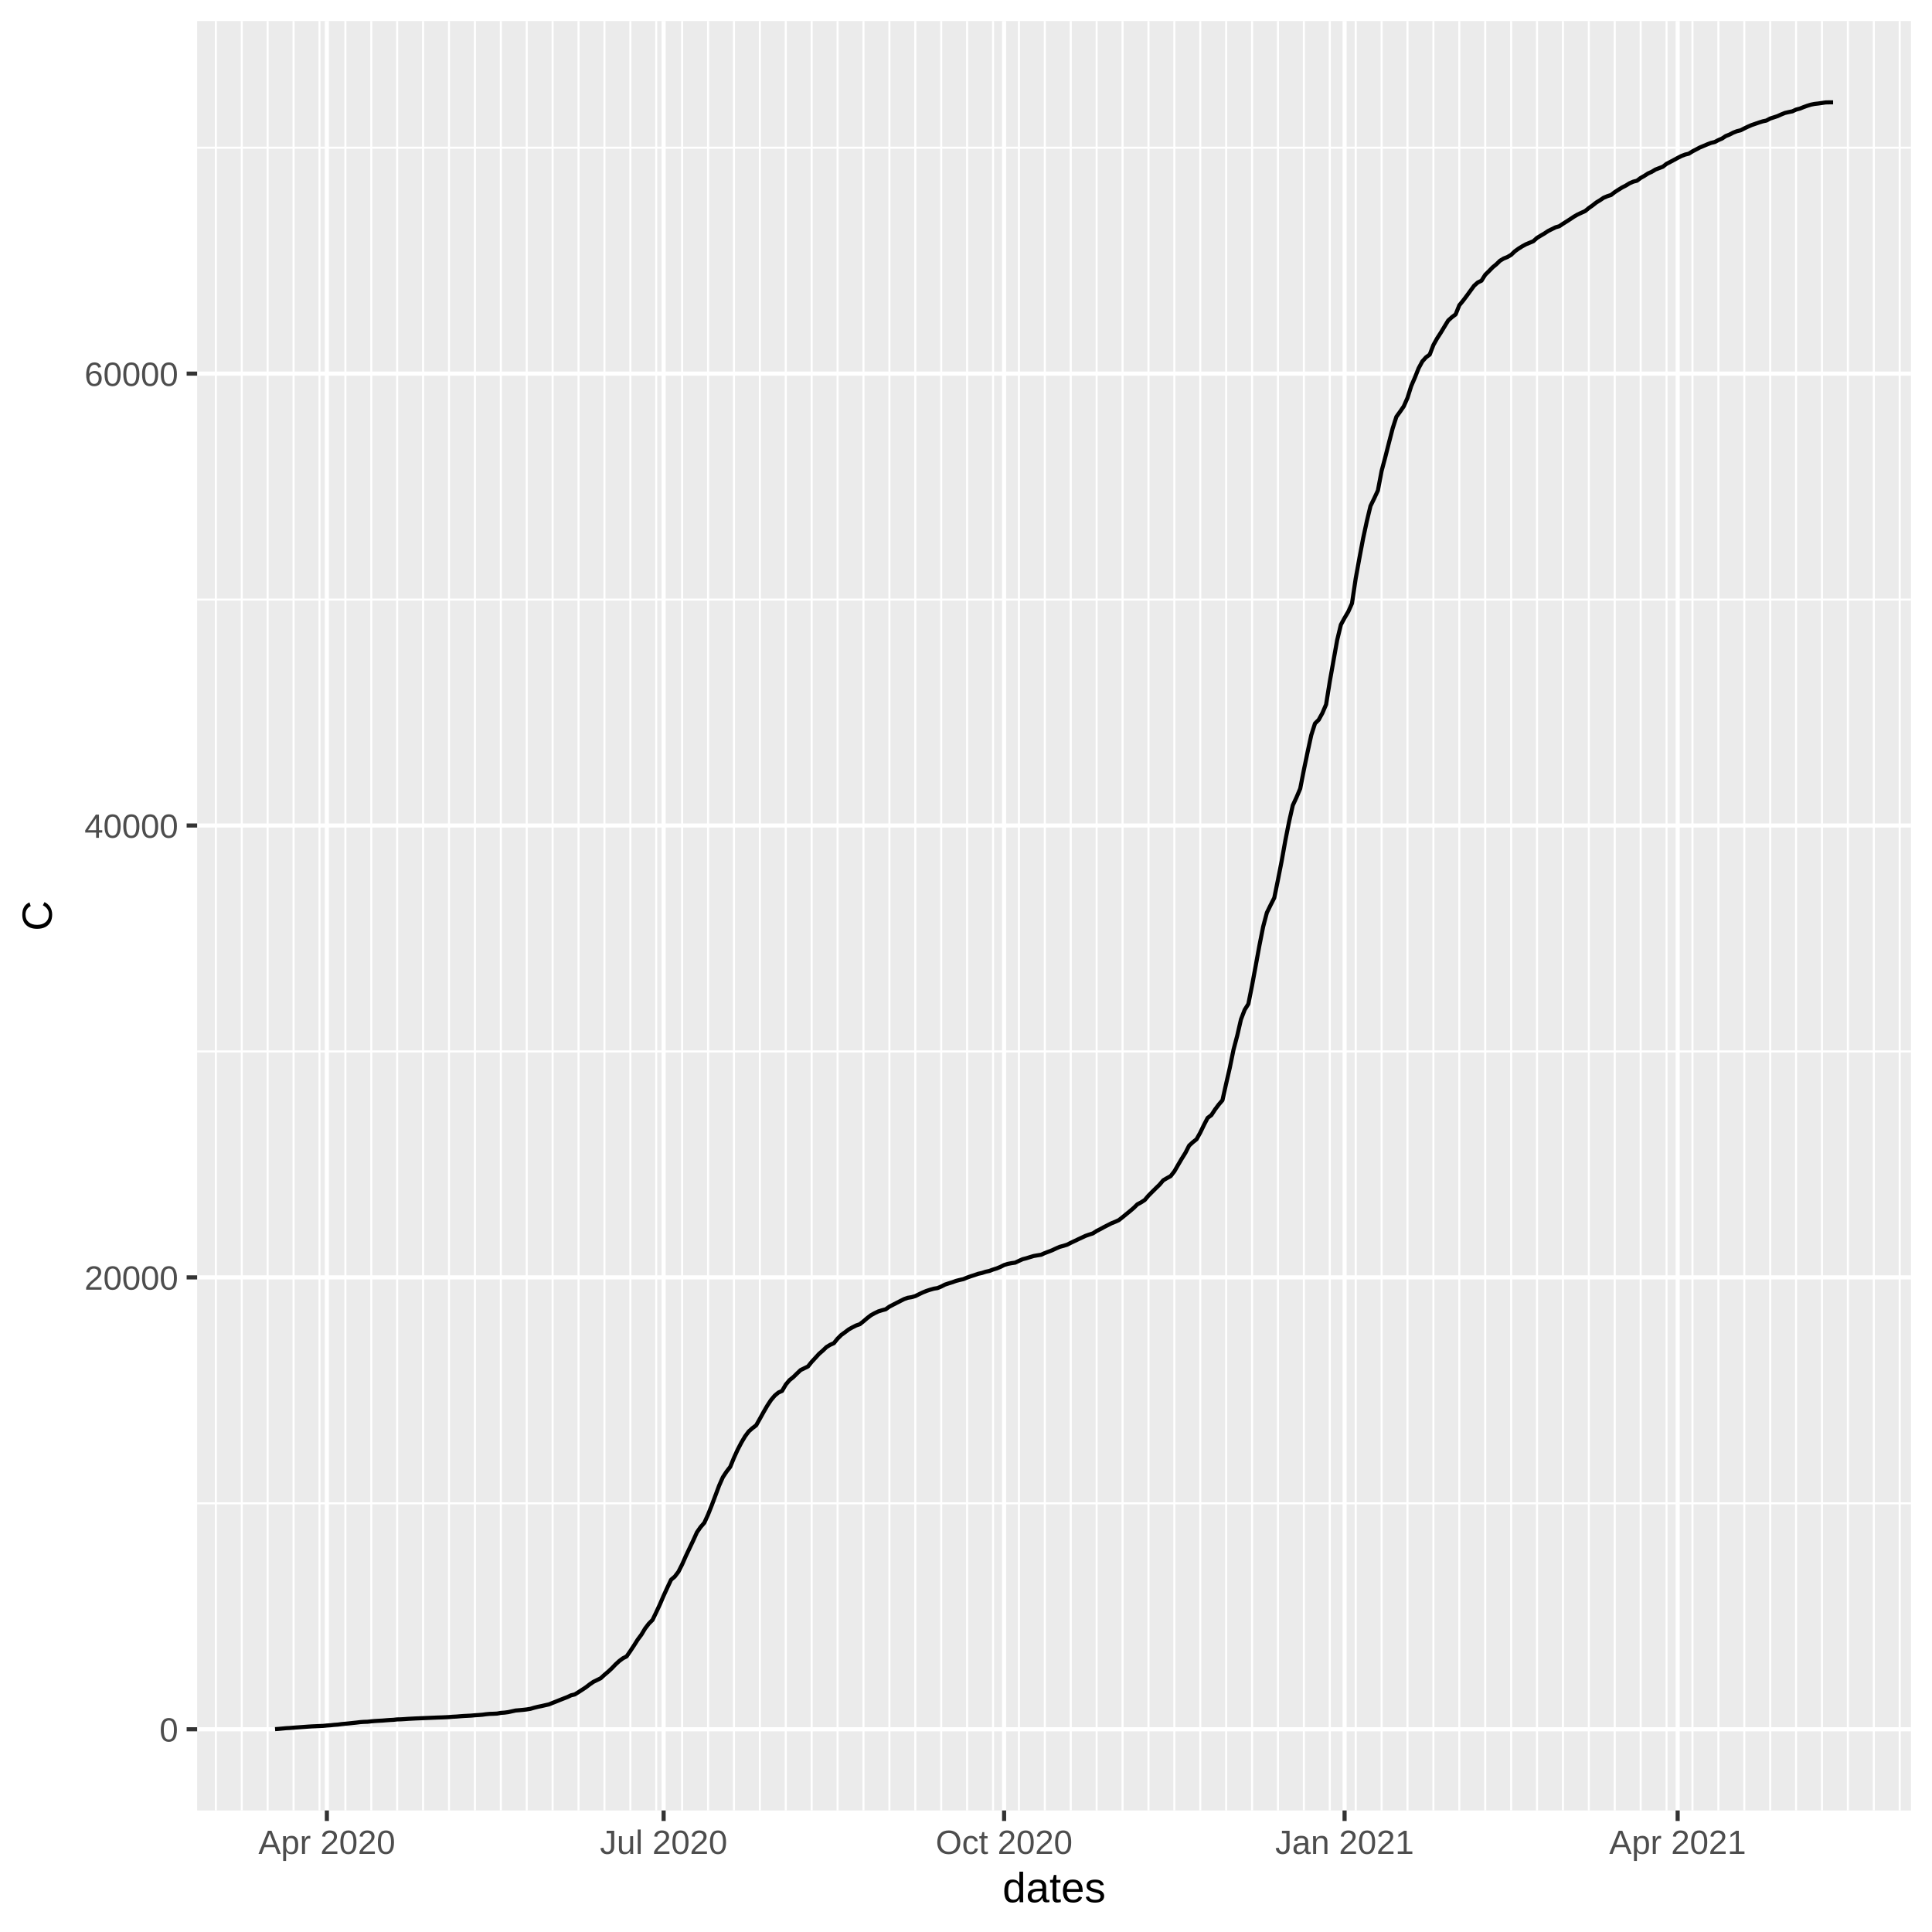
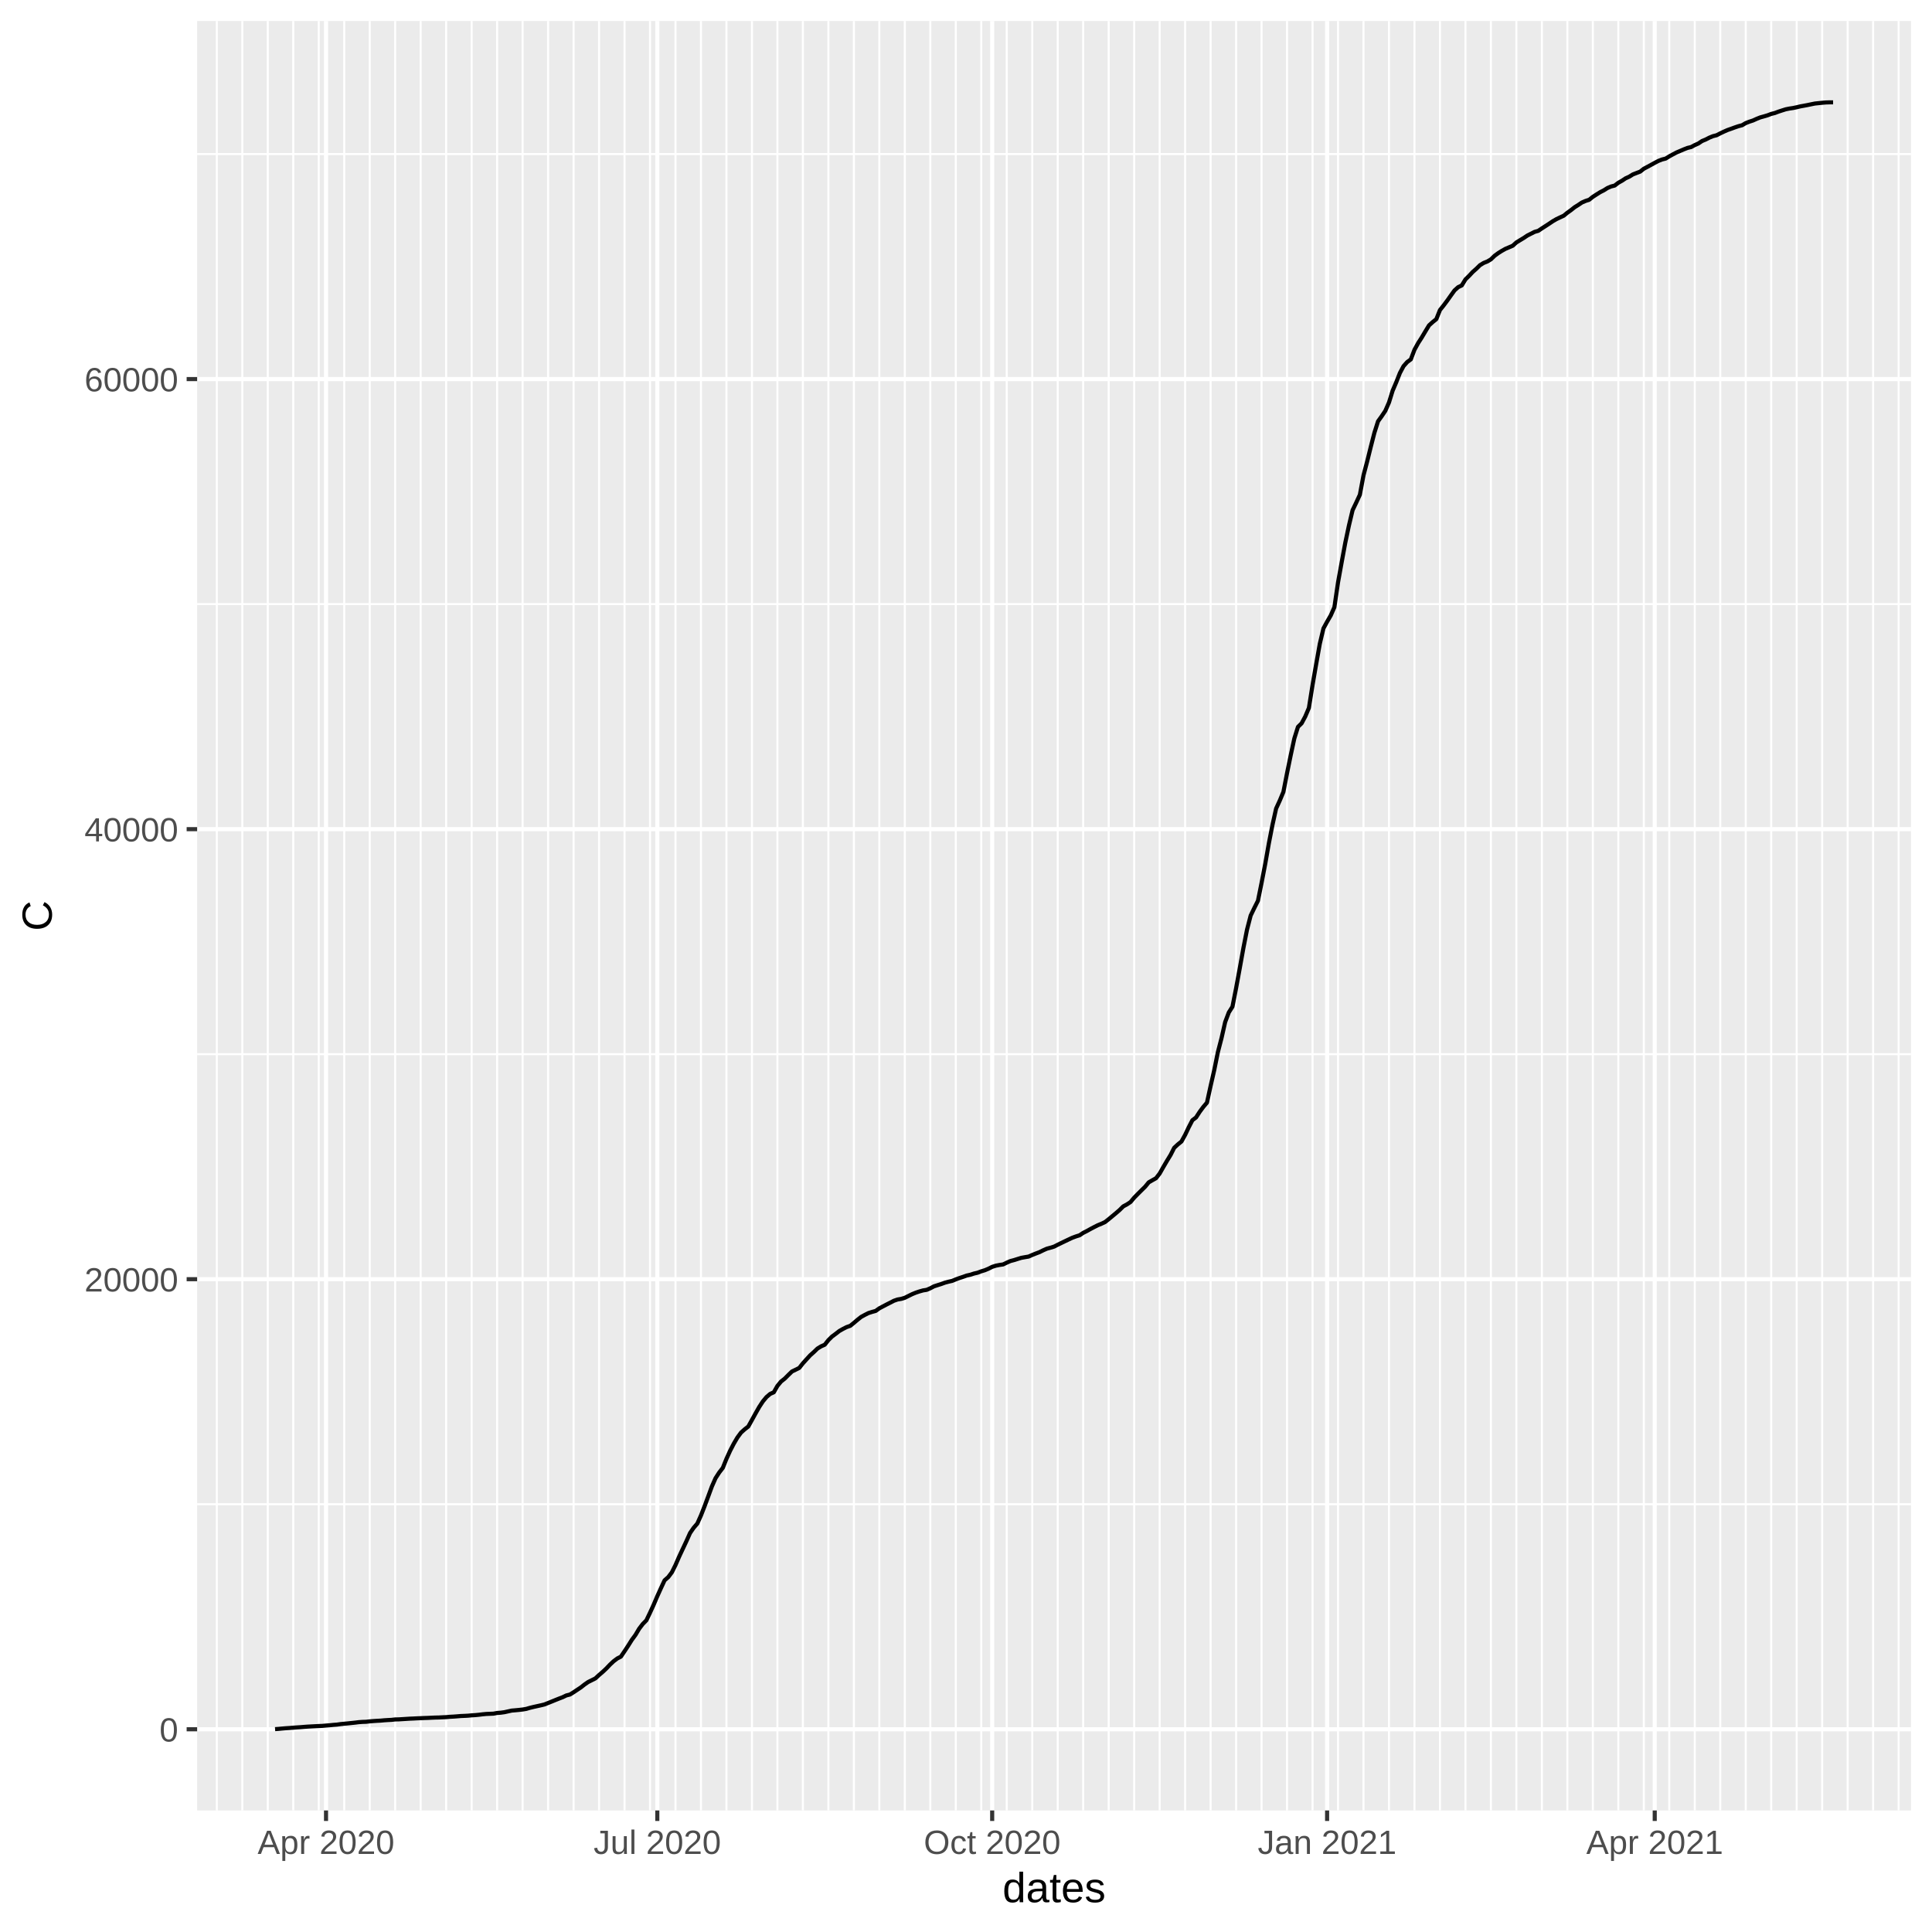
<svg xmlns="http://www.w3.org/2000/svg" class="svglite" width="504.00pt" height="504.00pt" viewBox="0 0 504.00 504.00">
  <defs>
    <style type="text/css">
    .svglite line, .svglite polyline, .svglite polygon, .svglite path, .svglite rect, .svglite circle {
      fill: none;
      stroke: #000000;
      stroke-linecap: round;
      stroke-linejoin: round;
      stroke-miterlimit: 10.00;
    }
  </style>
  </defs>
  <rect width="100%" height="100%" style="stroke: none; fill: #FFFFFF;" />
  <defs>
    <clipPath id="cpMC4wMHw1MDQuMDB8MC4wMHw1MDQuMDA=">
      <rect x="0.00" y="0.00" width="504.00" height="504.00" />
    </clipPath>
  </defs>
  <g clip-path="url(#cpMC4wMHw1MDQuMDB8MC4wMHw1MDQuMDA=)">
    <rect x="0.00" y="0.00" width="504.00" height="504.00" style="stroke-width: 1.07; stroke: #FFFFFF; fill: #FFFFFF;" />
  </g>
  <defs>
    <clipPath id="cpNTEuNDN8NDk4LjUyfDUuNDh8NDcyLjI5">
      <rect x="51.43" y="5.48" width="447.09" height="466.82" />
    </clipPath>
  </defs>
  <g clip-path="url(#cpNTEuNDN8NDk4LjUyfDUuNDh8NDcyLjI5)">
    <rect x="51.43" y="5.48" width="447.09" height="466.82" style="stroke-width: 1.07; stroke: none; fill: #EBEBEB;" />
-     <polyline points="51.43,392.17 498.52,392.17 " style="stroke-width: 0.53; stroke: #FFFFFF; stroke-linecap: butt;" />
-     <polyline points="51.43,274.29 498.52,274.29 " style="stroke-width: 0.53; stroke: #FFFFFF; stroke-linecap: butt;" />
-     <polyline points="51.43,156.41 498.52,156.41 " style="stroke-width: 0.53; stroke: #FFFFFF; stroke-linecap: butt;" />
-     <polyline points="51.43,38.53 498.52,38.53 " style="stroke-width: 0.53; stroke: #FFFFFF; stroke-linecap: butt;" />
-     <polyline points="56.31,472.29 56.31,5.48 " style="stroke-width: 0.53; stroke: #FFFFFF; stroke-linecap: butt;" />
-     <polyline points="63.07,472.29 63.07,5.48 " style="stroke-width: 0.53; stroke: #FFFFFF; stroke-linecap: butt;" />
-     <polyline points="69.82,472.29 69.82,5.48 " style="stroke-width: 0.53; stroke: #FFFFFF; stroke-linecap: butt;" />
-     <polyline points="76.58,472.29 76.58,5.48 " style="stroke-width: 0.53; stroke: #FFFFFF; stroke-linecap: butt;" />
-     <polyline points="83.34,472.29 83.34,5.48 " style="stroke-width: 0.53; stroke: #FFFFFF; stroke-linecap: butt;" />
-     <polyline points="90.10,472.29 90.10,5.48 " style="stroke-width: 0.53; stroke: #FFFFFF; stroke-linecap: butt;" />
-     <polyline points="96.86,472.29 96.86,5.48 " style="stroke-width: 0.53; stroke: #FFFFFF; stroke-linecap: butt;" />
-     <polyline points="103.61,472.29 103.61,5.48 " style="stroke-width: 0.53; stroke: #FFFFFF; stroke-linecap: butt;" />
-     <polyline points="110.37,472.29 110.37,5.48 " style="stroke-width: 0.53; stroke: #FFFFFF; stroke-linecap: butt;" />
-     <polyline points="117.13,472.29 117.13,5.48 " style="stroke-width: 0.53; stroke: #FFFFFF; stroke-linecap: butt;" />
-     <polyline points="123.89,472.29 123.89,5.48 " style="stroke-width: 0.53; stroke: #FFFFFF; stroke-linecap: butt;" />
-     <polyline points="130.65,472.29 130.65,5.48 " style="stroke-width: 0.53; stroke: #FFFFFF; stroke-linecap: butt;" />
-     <polyline points="137.40,472.29 137.40,5.48 " style="stroke-width: 0.53; stroke: #FFFFFF; stroke-linecap: butt;" />
-     <polyline points="144.16,472.29 144.16,5.48 " style="stroke-width: 0.53; stroke: #FFFFFF; stroke-linecap: butt;" />
-     <polyline points="150.92,472.29 150.92,5.48 " style="stroke-width: 0.53; stroke: #FFFFFF; stroke-linecap: butt;" />
-     <polyline points="157.68,472.29 157.68,5.48 " style="stroke-width: 0.53; stroke: #FFFFFF; stroke-linecap: butt;" />
-     <polyline points="164.44,472.29 164.44,5.48 " style="stroke-width: 0.53; stroke: #FFFFFF; stroke-linecap: butt;" />
-     <polyline points="171.19,472.29 171.19,5.48 " style="stroke-width: 0.53; stroke: #FFFFFF; stroke-linecap: butt;" />
-     <polyline points="177.95,472.29 177.95,5.48 " style="stroke-width: 0.53; stroke: #FFFFFF; stroke-linecap: butt;" />
-     <polyline points="184.71,472.29 184.71,5.48 " style="stroke-width: 0.53; stroke: #FFFFFF; stroke-linecap: butt;" />
-     <polyline points="191.47,472.29 191.47,5.48 " style="stroke-width: 0.53; stroke: #FFFFFF; stroke-linecap: butt;" />
-     <polyline points="198.23,472.29 198.23,5.48 " style="stroke-width: 0.53; stroke: #FFFFFF; stroke-linecap: butt;" />
-     <polyline points="204.98,472.29 204.98,5.48 " style="stroke-width: 0.53; stroke: #FFFFFF; stroke-linecap: butt;" />
-     <polyline points="211.74,472.29 211.74,5.48 " style="stroke-width: 0.53; stroke: #FFFFFF; stroke-linecap: butt;" />
-     <polyline points="218.50,472.29 218.50,5.48 " style="stroke-width: 0.53; stroke: #FFFFFF; stroke-linecap: butt;" />
-     <polyline points="225.26,472.29 225.26,5.48 " style="stroke-width: 0.53; stroke: #FFFFFF; stroke-linecap: butt;" />
-     <polyline points="232.02,472.29 232.02,5.48 " style="stroke-width: 0.53; stroke: #FFFFFF; stroke-linecap: butt;" />
-     <polyline points="238.77,472.29 238.77,5.48 " style="stroke-width: 0.53; stroke: #FFFFFF; stroke-linecap: butt;" />
-     <polyline points="245.53,472.29 245.53,5.48 " style="stroke-width: 0.53; stroke: #FFFFFF; stroke-linecap: butt;" />
-     <polyline points="252.29,472.29 252.29,5.48 " style="stroke-width: 0.53; stroke: #FFFFFF; stroke-linecap: butt;" />
-     <polyline points="259.05,472.29 259.05,5.48 " style="stroke-width: 0.53; stroke: #FFFFFF; stroke-linecap: butt;" />
-     <polyline points="265.81,472.29 265.81,5.48 " style="stroke-width: 0.53; stroke: #FFFFFF; stroke-linecap: butt;" />
-     <polyline points="272.56,472.29 272.56,5.48 " style="stroke-width: 0.53; stroke: #FFFFFF; stroke-linecap: butt;" />
-     <polyline points="279.32,472.29 279.32,5.48 " style="stroke-width: 0.53; stroke: #FFFFFF; stroke-linecap: butt;" />
-     <polyline points="286.08,472.29 286.08,5.48 " style="stroke-width: 0.53; stroke: #FFFFFF; stroke-linecap: butt;" />
-     <polyline points="292.84,472.29 292.84,5.48 " style="stroke-width: 0.53; stroke: #FFFFFF; stroke-linecap: butt;" />
-     <polyline points="299.60,472.29 299.60,5.48 " style="stroke-width: 0.53; stroke: #FFFFFF; stroke-linecap: butt;" />
-     <polyline points="306.35,472.29 306.35,5.48 " style="stroke-width: 0.53; stroke: #FFFFFF; stroke-linecap: butt;" />
-     <polyline points="313.11,472.29 313.11,5.48 " style="stroke-width: 0.53; stroke: #FFFFFF; stroke-linecap: butt;" />
-     <polyline points="319.87,472.29 319.87,5.48 " style="stroke-width: 0.53; stroke: #FFFFFF; stroke-linecap: butt;" />
-     <polyline points="326.63,472.29 326.63,5.48 " style="stroke-width: 0.53; stroke: #FFFFFF; stroke-linecap: butt;" />
-     <polyline points="333.38,472.29 333.38,5.48 " style="stroke-width: 0.53; stroke: #FFFFFF; stroke-linecap: butt;" />
-     <polyline points="340.14,472.29 340.14,5.48 " style="stroke-width: 0.53; stroke: #FFFFFF; stroke-linecap: butt;" />
-     <polyline points="346.90,472.29 346.90,5.48 " style="stroke-width: 0.53; stroke: #FFFFFF; stroke-linecap: butt;" />
-     <polyline points="353.66,472.29 353.66,5.48 " style="stroke-width: 0.53; stroke: #FFFFFF; stroke-linecap: butt;" />
-     <polyline points="360.42,472.29 360.42,5.48 " style="stroke-width: 0.53; stroke: #FFFFFF; stroke-linecap: butt;" />
-     <polyline points="367.17,472.29 367.17,5.48 " style="stroke-width: 0.53; stroke: #FFFFFF; stroke-linecap: butt;" />
-     <polyline points="373.93,472.29 373.93,5.48 " style="stroke-width: 0.53; stroke: #FFFFFF; stroke-linecap: butt;" />
-     <polyline points="380.69,472.29 380.69,5.48 " style="stroke-width: 0.53; stroke: #FFFFFF; stroke-linecap: butt;" />
-     <polyline points="387.45,472.29 387.45,5.48 " style="stroke-width: 0.53; stroke: #FFFFFF; stroke-linecap: butt;" />
-     <polyline points="394.21,472.29 394.21,5.48 " style="stroke-width: 0.53; stroke: #FFFFFF; stroke-linecap: butt;" />
-     <polyline points="400.96,472.29 400.96,5.48 " style="stroke-width: 0.53; stroke: #FFFFFF; stroke-linecap: butt;" />
-     <polyline points="407.72,472.29 407.72,5.48 " style="stroke-width: 0.53; stroke: #FFFFFF; stroke-linecap: butt;" />
-     <polyline points="414.48,472.29 414.48,5.48 " style="stroke-width: 0.53; stroke: #FFFFFF; stroke-linecap: butt;" />
-     <polyline points="421.24,472.29 421.24,5.48 " style="stroke-width: 0.53; stroke: #FFFFFF; stroke-linecap: butt;" />
-     <polyline points="428.00,472.29 428.00,5.48 " style="stroke-width: 0.53; stroke: #FFFFFF; stroke-linecap: butt;" />
-     <polyline points="434.75,472.29 434.75,5.48 " style="stroke-width: 0.53; stroke: #FFFFFF; stroke-linecap: butt;" />
-     <polyline points="441.51,472.29 441.51,5.48 " style="stroke-width: 0.53; stroke: #FFFFFF; stroke-linecap: butt;" />
-     <polyline points="448.27,472.29 448.27,5.48 " style="stroke-width: 0.53; stroke: #FFFFFF; stroke-linecap: butt;" />
-     <polyline points="455.03,472.29 455.03,5.48 " style="stroke-width: 0.53; stroke: #FFFFFF; stroke-linecap: butt;" />
-     <polyline points="461.79,472.29 461.79,5.48 " style="stroke-width: 0.53; stroke: #FFFFFF; stroke-linecap: butt;" />
-     <polyline points="468.54,472.29 468.54,5.48 " style="stroke-width: 0.53; stroke: #FFFFFF; stroke-linecap: butt;" />
-     <polyline points="475.30,472.29 475.30,5.48 " style="stroke-width: 0.53; stroke: #FFFFFF; stroke-linecap: butt;" />
-     <polyline points="482.06,472.29 482.06,5.48 " style="stroke-width: 0.53; stroke: #FFFFFF; stroke-linecap: butt;" />
-     <polyline points="488.82,472.29 488.82,5.48 " style="stroke-width: 0.53; stroke: #FFFFFF; stroke-linecap: butt;" />
-     <polyline points="495.58,472.29 495.58,5.48 " style="stroke-width: 0.53; stroke: #FFFFFF; stroke-linecap: butt;" />
+     <polyline points="51.43,392.41 498.52,392.41 " style="stroke-width: 0.53; stroke: #FFFFFF; stroke-linecap: butt;" />
+     <polyline points="51.43,275.00 498.52,275.00 " style="stroke-width: 0.53; stroke: #FFFFFF; stroke-linecap: butt;" />
+     <polyline points="51.43,157.59 498.52,157.59 " style="stroke-width: 0.53; stroke: #FFFFFF; stroke-linecap: butt;" />
+     <polyline points="51.43,40.19 498.52,40.19 " style="stroke-width: 0.53; stroke: #FFFFFF; stroke-linecap: butt;" />
+     <polyline points="56.56,472.29 56.56,5.48 " style="stroke-width: 0.53; stroke: #FFFFFF; stroke-linecap: butt;" />
+     <polyline points="63.21,472.29 63.21,5.48 " style="stroke-width: 0.53; stroke: #FFFFFF; stroke-linecap: butt;" />
+     <polyline points="69.86,472.29 69.86,5.48 " style="stroke-width: 0.53; stroke: #FFFFFF; stroke-linecap: butt;" />
+     <polyline points="76.50,472.29 76.50,5.48 " style="stroke-width: 0.53; stroke: #FFFFFF; stroke-linecap: butt;" />
+     <polyline points="83.15,472.29 83.15,5.48 " style="stroke-width: 0.53; stroke: #FFFFFF; stroke-linecap: butt;" />
+     <polyline points="89.80,472.29 89.80,5.48 " style="stroke-width: 0.53; stroke: #FFFFFF; stroke-linecap: butt;" />
+     <polyline points="96.45,472.29 96.45,5.48 " style="stroke-width: 0.53; stroke: #FFFFFF; stroke-linecap: butt;" />
+     <polyline points="103.09,472.29 103.09,5.48 " style="stroke-width: 0.53; stroke: #FFFFFF; stroke-linecap: butt;" />
+     <polyline points="109.74,472.29 109.74,5.48 " style="stroke-width: 0.53; stroke: #FFFFFF; stroke-linecap: butt;" />
+     <polyline points="116.39,472.29 116.39,5.48 " style="stroke-width: 0.53; stroke: #FFFFFF; stroke-linecap: butt;" />
+     <polyline points="123.04,472.29 123.04,5.48 " style="stroke-width: 0.53; stroke: #FFFFFF; stroke-linecap: butt;" />
+     <polyline points="129.68,472.29 129.68,5.48 " style="stroke-width: 0.53; stroke: #FFFFFF; stroke-linecap: butt;" />
+     <polyline points="136.33,472.29 136.33,5.48 " style="stroke-width: 0.53; stroke: #FFFFFF; stroke-linecap: butt;" />
+     <polyline points="142.98,472.29 142.98,5.48 " style="stroke-width: 0.53; stroke: #FFFFFF; stroke-linecap: butt;" />
+     <polyline points="149.63,472.29 149.63,5.48 " style="stroke-width: 0.53; stroke: #FFFFFF; stroke-linecap: butt;" />
+     <polyline points="156.27,472.29 156.27,5.48 " style="stroke-width: 0.53; stroke: #FFFFFF; stroke-linecap: butt;" />
+     <polyline points="162.92,472.29 162.92,5.48 " style="stroke-width: 0.53; stroke: #FFFFFF; stroke-linecap: butt;" />
+     <polyline points="169.57,472.29 169.57,5.48 " style="stroke-width: 0.53; stroke: #FFFFFF; stroke-linecap: butt;" />
+     <polyline points="176.21,472.29 176.21,5.48 " style="stroke-width: 0.53; stroke: #FFFFFF; stroke-linecap: butt;" />
+     <polyline points="182.86,472.29 182.86,5.48 " style="stroke-width: 0.53; stroke: #FFFFFF; stroke-linecap: butt;" />
+     <polyline points="189.51,472.29 189.51,5.48 " style="stroke-width: 0.53; stroke: #FFFFFF; stroke-linecap: butt;" />
+     <polyline points="196.16,472.29 196.16,5.48 " style="stroke-width: 0.53; stroke: #FFFFFF; stroke-linecap: butt;" />
+     <polyline points="202.80,472.29 202.80,5.48 " style="stroke-width: 0.53; stroke: #FFFFFF; stroke-linecap: butt;" />
+     <polyline points="209.45,472.29 209.45,5.48 " style="stroke-width: 0.53; stroke: #FFFFFF; stroke-linecap: butt;" />
+     <polyline points="216.10,472.29 216.10,5.48 " style="stroke-width: 0.53; stroke: #FFFFFF; stroke-linecap: butt;" />
+     <polyline points="222.75,472.29 222.75,5.48 " style="stroke-width: 0.53; stroke: #FFFFFF; stroke-linecap: butt;" />
+     <polyline points="229.39,472.29 229.39,5.48 " style="stroke-width: 0.53; stroke: #FFFFFF; stroke-linecap: butt;" />
+     <polyline points="236.04,472.29 236.04,5.48 " style="stroke-width: 0.53; stroke: #FFFFFF; stroke-linecap: butt;" />
+     <polyline points="242.69,472.29 242.69,5.48 " style="stroke-width: 0.53; stroke: #FFFFFF; stroke-linecap: butt;" />
+     <polyline points="249.34,472.29 249.34,5.48 " style="stroke-width: 0.53; stroke: #FFFFFF; stroke-linecap: butt;" />
+     <polyline points="255.98,472.29 255.98,5.48 " style="stroke-width: 0.53; stroke: #FFFFFF; stroke-linecap: butt;" />
+     <polyline points="262.63,472.29 262.63,5.48 " style="stroke-width: 0.53; stroke: #FFFFFF; stroke-linecap: butt;" />
+     <polyline points="269.28,472.29 269.28,5.48 " style="stroke-width: 0.53; stroke: #FFFFFF; stroke-linecap: butt;" />
+     <polyline points="275.93,472.29 275.93,5.48 " style="stroke-width: 0.53; stroke: #FFFFFF; stroke-linecap: butt;" />
+     <polyline points="282.57,472.29 282.57,5.48 " style="stroke-width: 0.53; stroke: #FFFFFF; stroke-linecap: butt;" />
+     <polyline points="289.22,472.29 289.22,5.48 " style="stroke-width: 0.53; stroke: #FFFFFF; stroke-linecap: butt;" />
+     <polyline points="295.87,472.29 295.87,5.48 " style="stroke-width: 0.53; stroke: #FFFFFF; stroke-linecap: butt;" />
+     <polyline points="302.52,472.29 302.52,5.48 " style="stroke-width: 0.53; stroke: #FFFFFF; stroke-linecap: butt;" />
+     <polyline points="309.16,472.29 309.16,5.48 " style="stroke-width: 0.53; stroke: #FFFFFF; stroke-linecap: butt;" />
+     <polyline points="315.81,472.29 315.81,5.48 " style="stroke-width: 0.53; stroke: #FFFFFF; stroke-linecap: butt;" />
+     <polyline points="322.46,472.29 322.46,5.48 " style="stroke-width: 0.53; stroke: #FFFFFF; stroke-linecap: butt;" />
+     <polyline points="329.11,472.29 329.11,5.48 " style="stroke-width: 0.53; stroke: #FFFFFF; stroke-linecap: butt;" />
+     <polyline points="335.75,472.29 335.75,5.48 " style="stroke-width: 0.53; stroke: #FFFFFF; stroke-linecap: butt;" />
+     <polyline points="342.40,472.29 342.40,5.48 " style="stroke-width: 0.53; stroke: #FFFFFF; stroke-linecap: butt;" />
+     <polyline points="349.05,472.29 349.05,5.48 " style="stroke-width: 0.53; stroke: #FFFFFF; stroke-linecap: butt;" />
+     <polyline points="355.70,472.29 355.70,5.48 " style="stroke-width: 0.53; stroke: #FFFFFF; stroke-linecap: butt;" />
+     <polyline points="362.34,472.29 362.34,5.48 " style="stroke-width: 0.53; stroke: #FFFFFF; stroke-linecap: butt;" />
+     <polyline points="368.99,472.29 368.99,5.48 " style="stroke-width: 0.53; stroke: #FFFFFF; stroke-linecap: butt;" />
+     <polyline points="375.64,472.29 375.64,5.48 " style="stroke-width: 0.53; stroke: #FFFFFF; stroke-linecap: butt;" />
+     <polyline points="382.29,472.29 382.29,5.48 " style="stroke-width: 0.53; stroke: #FFFFFF; stroke-linecap: butt;" />
+     <polyline points="388.93,472.29 388.93,5.48 " style="stroke-width: 0.53; stroke: #FFFFFF; stroke-linecap: butt;" />
+     <polyline points="395.58,472.29 395.58,5.48 " style="stroke-width: 0.53; stroke: #FFFFFF; stroke-linecap: butt;" />
+     <polyline points="402.23,472.29 402.23,5.48 " style="stroke-width: 0.53; stroke: #FFFFFF; stroke-linecap: butt;" />
+     <polyline points="408.88,472.29 408.88,5.48 " style="stroke-width: 0.53; stroke: #FFFFFF; stroke-linecap: butt;" />
+     <polyline points="415.52,472.29 415.52,5.48 " style="stroke-width: 0.53; stroke: #FFFFFF; stroke-linecap: butt;" />
+     <polyline points="422.17,472.29 422.17,5.48 " style="stroke-width: 0.53; stroke: #FFFFFF; stroke-linecap: butt;" />
+     <polyline points="428.82,472.29 428.82,5.48 " style="stroke-width: 0.53; stroke: #FFFFFF; stroke-linecap: butt;" />
+     <polyline points="435.46,472.29 435.46,5.48 " style="stroke-width: 0.53; stroke: #FFFFFF; stroke-linecap: butt;" />
+     <polyline points="442.11,472.29 442.11,5.48 " style="stroke-width: 0.53; stroke: #FFFFFF; stroke-linecap: butt;" />
+     <polyline points="448.76,472.29 448.76,5.48 " style="stroke-width: 0.53; stroke: #FFFFFF; stroke-linecap: butt;" />
+     <polyline points="455.41,472.29 455.41,5.48 " style="stroke-width: 0.53; stroke: #FFFFFF; stroke-linecap: butt;" />
+     <polyline points="462.05,472.29 462.05,5.48 " style="stroke-width: 0.53; stroke: #FFFFFF; stroke-linecap: butt;" />
+     <polyline points="468.70,472.29 468.70,5.48 " style="stroke-width: 0.53; stroke: #FFFFFF; stroke-linecap: butt;" />
+     <polyline points="475.35,472.29 475.35,5.48 " style="stroke-width: 0.53; stroke: #FFFFFF; stroke-linecap: butt;" />
+     <polyline points="482.00,472.29 482.00,5.48 " style="stroke-width: 0.53; stroke: #FFFFFF; stroke-linecap: butt;" />
+     <polyline points="488.64,472.29 488.64,5.48 " style="stroke-width: 0.53; stroke: #FFFFFF; stroke-linecap: butt;" />
+     <polyline points="495.29,472.29 495.29,5.48 " style="stroke-width: 0.53; stroke: #FFFFFF; stroke-linecap: butt;" />
    <polyline points="51.43,451.11 498.52,451.11 " style="stroke-width: 1.07; stroke: #FFFFFF; stroke-linecap: butt;" />
-     <polyline points="51.43,333.23 498.52,333.23 " style="stroke-width: 1.07; stroke: #FFFFFF; stroke-linecap: butt;" />
-     <polyline points="51.43,215.35 498.52,215.35 " style="stroke-width: 1.07; stroke: #FFFFFF; stroke-linecap: butt;" />
-     <polyline points="51.43,97.47 498.52,97.47 " style="stroke-width: 1.07; stroke: #FFFFFF; stroke-linecap: butt;" />
-     <polyline points="85.27,472.29 85.27,5.48 " style="stroke-width: 1.07; stroke: #FFFFFF; stroke-linecap: butt;" />
-     <polyline points="173.12,472.29 173.12,5.48 " style="stroke-width: 1.07; stroke: #FFFFFF; stroke-linecap: butt;" />
-     <polyline points="261.94,472.29 261.94,5.48 " style="stroke-width: 1.07; stroke: #FFFFFF; stroke-linecap: butt;" />
-     <polyline points="350.76,472.29 350.76,5.48 " style="stroke-width: 1.07; stroke: #FFFFFF; stroke-linecap: butt;" />
-     <polyline points="437.65,472.29 437.65,5.48 " style="stroke-width: 1.07; stroke: #FFFFFF; stroke-linecap: butt;" />
-     <polyline points="71.76,451.08 72.72,451.01 73.69,450.92 74.65,450.83 75.62,450.78 76.58,450.70 77.55,450.63 78.51,450.56 79.48,450.49 80.44,450.42 81.41,450.36 82.37,450.32 83.34,450.27 84.31,450.23 85.27,450.13 86.24,450.07 87.20,449.96 88.17,449.89 89.13,449.76 90.10,449.67 91.06,449.58 92.03,449.47 92.99,449.37 93.96,449.25 94.93,449.18 95.89,449.15 96.86,449.04 97.82,448.96 98.79,448.90 99.75,448.85 100.72,448.77 101.68,448.70 102.65,448.65 103.61,448.54 104.58,448.52 105.55,448.46 106.51,448.39 107.48,448.34 108.44,448.29 109.41,448.25 110.37,448.21 111.34,448.17 112.30,448.13 113.27,448.09 114.23,448.05 115.20,448.02 116.16,447.98 117.13,447.93 118.10,447.85 119.06,447.80 120.03,447.72 120.99,447.65 121.96,447.60 122.92,447.55 123.89,447.46 124.85,447.40 125.82,447.32 126.78,447.19 127.75,447.10 128.72,447.07 129.68,447.02 130.65,446.84 131.61,446.77 132.58,446.64 133.54,446.43 134.51,446.22 135.47,446.14 136.44,446.05 137.40,445.94 138.37,445.78 139.33,445.50 140.30,445.26 141.27,445.06 142.23,444.84 143.20,444.62 144.16,444.23 145.13,443.85 146.09,443.46 147.06,443.08 148.02,442.71 148.99,442.25 149.95,442.02 150.92,441.42 151.89,440.79 152.85,440.16 153.82,439.41 154.78,438.75 155.75,438.27 156.71,437.80 157.68,436.91 158.64,436.10 159.61,435.20 160.57,434.20 161.54,433.31 162.51,432.59 163.47,432.10 164.44,430.69 165.40,429.24 166.37,427.71 167.33,426.42 168.30,424.81 169.26,423.56 170.23,422.58 171.19,420.59 172.16,418.51 173.12,416.27 174.09,414.16 175.06,412.11 176.02,411.29 176.99,410.01 177.95,408.11 178.92,405.92 179.88,403.89 180.85,401.85 181.81,399.73 182.78,398.34 183.74,397.24 184.71,395.11 185.68,392.67 186.64,390.11 187.61,387.52 188.57,385.36 189.54,383.89 190.50,382.65 191.47,380.28 192.43,378.18 193.40,376.33 194.36,374.71 195.33,373.41 196.29,372.56 197.26,371.82 198.23,370.10 199.19,368.37 200.16,366.70 201.12,365.24 202.09,364.09 203.05,363.28 204.02,362.85 204.98,361.20 205.95,360.04 206.91,359.28 207.88,358.33 208.85,357.41 209.81,356.94 210.78,356.47 211.74,355.27 212.71,354.22 213.67,353.17 214.64,352.33 215.60,351.41 216.57,350.82 217.53,350.40 218.50,349.20 219.46,348.25 220.43,347.55 221.40,346.81 222.36,346.27 223.33,345.78 224.29,345.45 225.26,344.68 226.22,343.86 227.19,343.11 228.15,342.58 229.12,342.11 230.08,341.81 231.05,341.55 232.02,340.86 232.98,340.36 233.95,339.86 234.91,339.37 235.88,338.88 236.84,338.55 237.81,338.39 238.77,338.11 239.74,337.63 240.70,337.17 241.67,336.77 242.64,336.45 243.60,336.18 244.57,336.02 245.53,335.62 246.50,335.12 247.46,334.80 248.43,334.50 249.39,334.15 250.36,333.90 251.32,333.68 252.29,333.28 253.25,332.94 254.22,332.63 255.19,332.29 256.15,332.08 257.12,331.76 258.08,331.55 259.05,331.19 260.01,330.89 260.98,330.49 261.94,330.01 262.91,329.71 263.87,329.52 264.84,329.38 265.81,328.92 266.77,328.49 267.74,328.24 268.70,327.94 269.67,327.65 270.63,327.48 271.60,327.32 272.56,326.89 273.53,326.52 274.49,326.15 275.46,325.69 276.42,325.27 277.39,325.01 278.36,324.71 279.32,324.22 280.29,323.76 281.25,323.30 282.22,322.85 283.18,322.40 284.15,322.06 285.11,321.75 286.08,321.12 287.04,320.64 288.01,320.10 288.98,319.61 289.94,319.12 290.91,318.73 291.87,318.29 292.84,317.53 293.80,316.74 294.77,315.95 295.73,315.13 296.70,314.18 297.66,313.67 298.63,313.04 299.60,311.90 300.56,310.93 301.53,309.97 302.49,309.04 303.46,307.90 304.42,307.34 305.39,306.81 306.35,305.58 307.32,303.90 308.28,302.27 309.25,300.72 310.21,298.85 311.18,297.96 312.15,297.19 313.11,295.47 314.08,293.46 315.04,291.62 316.01,290.90 316.97,289.43 317.94,288.14 318.90,287.02 319.87,282.67 320.83,278.50 321.80,273.78 322.77,270.12 323.73,265.94 324.70,263.42 325.66,261.90 326.63,257.04 327.59,251.86 328.56,246.57 329.52,241.74 330.49,238.08 331.45,236.12 332.42,234.22 333.38,229.52 334.35,224.60 335.32,219.19 336.28,214.37 337.25,210.09 338.21,208.02 339.18,205.74 340.14,200.84 341.11,196.18 342.07,191.77 343.04,188.73 344.00,187.79 344.97,186.03 345.94,183.77 346.90,177.79 347.87,172.31 348.83,166.96 349.80,162.96 350.76,161.20 351.73,159.56 352.69,157.41 353.66,150.91 354.62,145.63 355.59,140.49 356.56,135.99 357.52,132.00 358.49,130.02 359.45,127.95 360.42,122.85 361.38,119.25 362.35,115.43 363.31,111.72 364.28,108.71 365.24,107.39 366.21,105.98 367.17,103.80 368.14,100.72 369.11,98.48 370.07,96.07 371.04,94.28 372.00,93.21 372.97,92.50 373.93,90.00 374.90,88.27 375.86,86.78 376.83,85.18 377.79,83.61 378.76,82.74 379.73,82.01 380.69,79.63 381.66,78.45 382.62,77.18 383.59,75.85 384.55,74.54 385.52,73.68 386.48,73.22 387.45,71.68 388.41,70.74 389.38,69.74 390.34,68.95 391.31,68.01 392.28,67.43 393.24,67.05 394.21,66.48 395.17,65.56 396.14,64.86 397.10,64.26 398.07,63.73 399.03,63.33 400.00,62.92 400.96,62.06 401.93,61.47 402.90,60.90 403.86,60.26 404.83,59.78 405.79,59.30 406.76,59.02 407.72,58.38 408.69,57.77 409.65,57.15 410.62,56.50 411.58,55.95 412.55,55.50 413.52,55.06 414.48,54.27 415.45,53.59 416.41,52.83 417.38,52.24 418.34,51.59 419.31,51.18 420.27,50.87 421.24,50.12 422.20,49.50 423.17,48.90 424.13,48.41 425.10,47.81 426.07,47.39 427.03,47.14 428.00,46.42 428.96,45.88 429.93,45.25 430.89,44.82 431.86,44.23 432.82,43.86 433.79,43.49 434.75,42.74 435.72,42.24 436.69,41.72 437.65,41.20 438.62,40.70 439.58,40.33 440.55,40.09 441.51,39.49 442.48,38.98 443.44,38.47 444.41,38.07 445.37,37.66 446.34,37.28 447.30,37.05 448.27,36.55 449.24,36.13 450.20,35.49 451.17,35.11 452.13,34.61 453.10,34.23 454.06,33.99 455.03,33.50 455.99,33.04 456.96,32.62 457.92,32.29 458.89,31.95 459.86,31.65 460.82,31.44 461.79,30.92 462.75,30.61 463.72,30.29 464.68,29.85 465.65,29.46 466.61,29.24 467.58,29.04 468.54,28.59 469.51,28.34 470.48,27.95 471.44,27.60 472.41,27.30 473.37,27.11 474.34,27.00 475.30,26.86 476.27,26.72 477.23,26.70 478.20,26.70 " style="stroke-width: 1.07; stroke-linecap: butt;" />
+     <polyline points="51.43,333.70 498.52,333.70 " style="stroke-width: 1.07; stroke: #FFFFFF; stroke-linecap: butt;" />
+     <polyline points="51.43,216.30 498.52,216.30 " style="stroke-width: 1.07; stroke: #FFFFFF; stroke-linecap: butt;" />
+     <polyline points="51.43,98.89 498.52,98.89 " style="stroke-width: 1.07; stroke: #FFFFFF; stroke-linecap: butt;" />
+     <polyline points="85.05,472.29 85.05,5.48 " style="stroke-width: 1.07; stroke: #FFFFFF; stroke-linecap: butt;" />
+     <polyline points="171.47,472.29 171.47,5.48 " style="stroke-width: 1.07; stroke: #FFFFFF; stroke-linecap: butt;" />
+     <polyline points="258.83,472.29 258.83,5.48 " style="stroke-width: 1.07; stroke: #FFFFFF; stroke-linecap: butt;" />
+     <polyline points="346.20,472.29 346.20,5.48 " style="stroke-width: 1.07; stroke: #FFFFFF; stroke-linecap: butt;" />
+     <polyline points="431.67,472.29 431.67,5.48 " style="stroke-width: 1.07; stroke: #FFFFFF; stroke-linecap: butt;" />
+     <polyline points="71.76,451.08 72.70,451.01 73.65,450.92 74.60,450.84 75.55,450.78 76.50,450.70 77.45,450.63 78.40,450.57 79.35,450.49 80.30,450.42 81.25,450.37 82.20,450.32 83.15,450.27 84.10,450.23 85.05,450.14 86.00,450.07 86.95,449.97 87.90,449.90 88.85,449.76 89.80,449.67 90.75,449.58 91.70,449.48 92.65,449.38 93.60,449.26 94.55,449.19 95.50,449.16 96.45,449.05 97.40,448.97 98.34,448.91 99.29,448.86 100.24,448.77 101.19,448.71 102.14,448.66 103.09,448.55 104.04,448.53 104.99,448.47 105.94,448.41 106.89,448.35 107.84,448.31 108.79,448.26 109.74,448.22 110.69,448.18 111.64,448.15 112.59,448.10 113.54,448.06 114.49,448.04 115.44,447.99 116.39,447.95 117.34,447.86 118.29,447.81 119.24,447.74 120.19,447.66 121.14,447.62 122.09,447.57 123.04,447.48 123.99,447.42 124.93,447.33 125.88,447.21 126.83,447.12 127.78,447.08 128.73,447.04 129.68,446.86 130.63,446.79 131.58,446.66 132.53,446.45 133.48,446.24 134.43,446.16 135.38,446.07 136.33,445.96 137.28,445.80 138.23,445.52 139.18,445.29 140.13,445.08 141.08,444.87 142.03,444.64 142.98,444.26 143.93,443.88 144.88,443.49 145.83,443.11 146.78,442.75 147.73,442.29 148.68,442.05 149.63,441.46 150.57,440.83 151.52,440.20 152.47,439.45 153.42,438.79 154.37,438.32 155.32,437.84 156.27,436.96 157.22,436.15 158.17,435.26 159.12,434.26 160.07,433.37 161.02,432.65 161.97,432.17 162.92,430.76 163.87,429.32 164.82,427.80 165.77,426.51 166.72,424.91 167.67,423.66 168.62,422.69 169.57,420.71 170.52,418.63 171.47,416.40 172.42,414.30 173.37,412.26 174.32,411.43 175.27,410.17 176.21,408.28 177.16,406.10 178.11,404.07 179.06,402.05 180.01,399.93 180.96,398.55 181.91,397.45 182.86,395.33 183.81,392.90 184.76,390.35 185.71,387.77 186.66,385.62 187.61,384.15 188.56,382.92 189.51,380.56 190.46,378.47 191.41,376.63 192.36,375.01 193.31,373.72 194.26,372.87 195.21,372.13 196.16,370.42 197.11,368.70 198.06,367.03 199.01,365.58 199.96,364.44 200.91,363.63 201.86,363.20 202.80,361.55 203.75,360.40 204.70,359.65 205.65,358.70 206.60,357.78 207.55,357.32 208.50,356.85 209.45,355.65 210.40,354.60 211.35,353.56 212.30,352.72 213.25,351.80 214.20,351.22 215.15,350.80 216.10,349.60 217.05,348.66 218.00,347.96 218.95,347.22 219.90,346.68 220.85,346.20 221.80,345.87 222.75,345.10 223.70,344.29 224.65,343.54 225.60,343.02 226.55,342.54 227.50,342.24 228.44,341.98 229.39,341.30 230.34,340.80 231.29,340.30 232.24,339.82 233.19,339.33 234.14,339.00 235.09,338.84 236.04,338.55 236.99,338.08 237.94,337.61 238.89,337.22 239.84,336.90 240.79,336.63 241.74,336.48 242.69,336.07 243.64,335.57 244.59,335.26 245.54,334.96 246.49,334.61 247.44,334.36 248.39,334.14 249.34,333.75 250.29,333.40 251.24,333.09 252.19,332.75 253.14,332.54 254.08,332.23 255.03,332.01 255.98,331.65 256.93,331.36 257.88,330.96 258.83,330.48 259.78,330.18 260.73,329.99 261.68,329.85 262.63,329.39 263.58,328.97 264.53,328.72 265.48,328.42 266.43,328.13 267.38,327.96 268.33,327.80 269.28,327.38 270.23,327.00 271.18,326.64 272.13,326.17 273.08,325.75 274.03,325.49 274.98,325.20 275.93,324.71 276.88,324.25 277.83,323.79 278.78,323.34 279.72,322.90 280.67,322.55 281.62,322.25 282.57,321.62 283.52,321.14 284.47,320.61 285.42,320.11 286.37,319.63 287.32,319.24 288.27,318.80 289.22,318.05 290.17,317.26 291.12,316.47 292.07,315.65 293.02,314.71 293.97,314.20 294.92,313.57 295.87,312.44 296.82,311.47 297.77,310.52 298.72,309.59 299.67,308.44 300.62,307.89 301.57,307.36 302.52,306.14 303.47,304.46 304.42,302.84 305.37,301.29 306.31,299.43 307.26,298.55 308.21,297.78 309.16,296.06 310.11,294.06 311.06,292.23 312.01,291.51 312.96,290.04 313.91,288.76 314.86,287.64 315.81,283.30 316.76,279.15 317.71,274.46 318.66,270.80 319.61,266.62 320.56,264.11 321.51,262.61 322.46,257.77 323.41,252.61 324.36,247.33 325.31,242.51 326.26,238.84 327.21,236.87 328.16,234.98 329.11,230.29 330.06,225.37 331.01,219.98 331.95,215.18 332.90,210.92 333.85,208.85 334.80,206.58 335.75,201.69 336.70,197.05 337.65,192.65 338.60,189.62 339.55,188.69 340.50,186.92 341.45,184.68 342.40,178.72 343.35,173.25 344.30,167.93 345.25,163.93 346.20,162.19 347.15,160.55 348.10,158.40 349.05,151.93 350.00,146.67 350.95,141.55 351.90,137.07 352.85,133.09 353.80,131.11 354.75,129.06 355.70,123.98 356.65,120.38 357.59,116.58 358.54,112.89 359.49,109.90 360.44,108.58 361.39,107.17 362.34,105.00 363.29,101.93 364.24,99.71 365.19,97.31 366.14,95.52 367.09,94.45 368.04,93.75 368.99,91.25 369.94,89.52 370.89,88.04 371.84,86.44 372.79,84.88 373.74,84.02 374.69,83.26 375.64,80.88 376.59,79.69 377.54,78.42 378.49,77.08 379.44,75.76 380.39,74.91 381.34,74.45 382.29,72.89 383.24,71.96 384.18,70.95 385.13,70.11 386.08,69.18 387.03,68.60 387.98,68.22 388.93,67.66 389.88,66.74 390.83,66.04 391.78,65.44 392.73,64.91 393.68,64.51 394.63,64.10 395.58,63.24 396.53,62.66 397.48,62.09 398.43,61.45 399.38,60.97 400.33,60.49 401.28,60.22 402.23,59.58 403.18,58.97 404.13,58.35 405.08,57.71 406.03,57.16 406.98,56.71 407.93,56.27 408.88,55.49 409.82,54.82 410.77,54.06 411.72,53.47 412.67,52.83 413.62,52.42 414.57,52.11 415.52,51.35 416.47,50.74 417.42,50.14 418.37,49.66 419.32,49.06 420.27,48.65 421.22,48.41 422.17,47.68 423.12,47.15 424.07,46.52 425.02,46.09 425.97,45.50 426.92,45.13 427.87,44.77 428.82,44.02 429.77,43.52 430.72,43.00 431.67,42.48 432.62,41.98 433.57,41.61 434.52,41.37 435.46,40.79 436.41,40.27 437.36,39.77 438.31,39.37 439.26,38.96 440.21,38.59 441.16,38.36 442.11,37.85 443.06,37.43 444.01,36.79 444.96,36.40 445.91,35.91 446.86,35.52 447.81,35.28 448.76,34.79 449.71,34.34 450.66,33.92 451.61,33.59 452.56,33.24 453.51,32.92 454.46,32.67 455.41,32.11 456.36,31.74 457.31,31.43 458.26,31.00 459.21,30.62 460.16,30.36 461.10,30.08 462.05,29.72 463.00,29.48 463.95,29.12 464.90,28.81 465.85,28.51 466.80,28.32 467.75,28.18 468.70,27.98 469.65,27.75 470.60,27.58 471.55,27.40 472.50,27.20 473.45,27.01 474.40,26.91 475.35,26.81 476.30,26.73 477.25,26.70 478.20,26.70 " style="stroke-width: 1.07; stroke-linecap: butt;" />
  </g>
  <g clip-path="url(#cpMC4wMHw1MDQuMDB8MC4wMHw1MDQuMDA=)">
    <text x="46.50" y="454.32" text-anchor="end" style="font-size: 8.80px; fill: #4D4D4D; font-family: Liberation Sans;" textLength="5.59px" lengthAdjust="spacingAndGlyphs">0</text>
-     <text x="46.50" y="336.44" text-anchor="end" style="font-size: 8.80px; fill: #4D4D4D; font-family: Liberation Sans;" textLength="27.97px" lengthAdjust="spacingAndGlyphs">20000</text>
-     <text x="46.50" y="218.56" text-anchor="end" style="font-size: 8.80px; fill: #4D4D4D; font-family: Liberation Sans;" textLength="27.97px" lengthAdjust="spacingAndGlyphs">40000</text>
-     <text x="46.50" y="100.68" text-anchor="end" style="font-size: 8.80px; fill: #4D4D4D; font-family: Liberation Sans;" textLength="27.97px" lengthAdjust="spacingAndGlyphs">60000</text>
+     <text x="46.50" y="336.91" text-anchor="end" style="font-size: 8.80px; fill: #4D4D4D; font-family: Liberation Sans;" textLength="27.97px" lengthAdjust="spacingAndGlyphs">20000</text>
+     <text x="46.50" y="219.51" text-anchor="end" style="font-size: 8.80px; fill: #4D4D4D; font-family: Liberation Sans;" textLength="27.97px" lengthAdjust="spacingAndGlyphs">40000</text>
+     <text x="46.50" y="102.10" text-anchor="end" style="font-size: 8.80px; fill: #4D4D4D; font-family: Liberation Sans;" textLength="27.97px" lengthAdjust="spacingAndGlyphs">60000</text>
    <polyline points="48.69,451.11 51.43,451.11 " style="stroke-width: 1.07; stroke: #333333; stroke-linecap: butt;" />
-     <polyline points="48.69,333.23 51.43,333.23 " style="stroke-width: 1.07; stroke: #333333; stroke-linecap: butt;" />
-     <polyline points="48.69,215.35 51.43,215.35 " style="stroke-width: 1.07; stroke: #333333; stroke-linecap: butt;" />
-     <polyline points="48.69,97.47 51.43,97.47 " style="stroke-width: 1.07; stroke: #333333; stroke-linecap: butt;" />
-     <polyline points="85.27,475.03 85.27,472.29 " style="stroke-width: 1.07; stroke: #333333; stroke-linecap: butt;" />
-     <polyline points="173.12,475.03 173.12,472.29 " style="stroke-width: 1.07; stroke: #333333; stroke-linecap: butt;" />
-     <polyline points="261.94,475.03 261.94,472.29 " style="stroke-width: 1.07; stroke: #333333; stroke-linecap: butt;" />
-     <polyline points="350.76,475.03 350.76,472.29 " style="stroke-width: 1.07; stroke: #333333; stroke-linecap: butt;" />
-     <polyline points="437.65,475.03 437.65,472.29 " style="stroke-width: 1.07; stroke: #333333; stroke-linecap: butt;" />
-     <text x="85.27" y="483.64" text-anchor="middle" style="font-size: 8.80px; fill: #4D4D4D; font-family: Liberation Sans;" textLength="40.39px" lengthAdjust="spacingAndGlyphs">Apr 2020</text>
-     <text x="173.12" y="483.64" text-anchor="middle" style="font-size: 8.80px; fill: #4D4D4D; font-family: Liberation Sans;" textLength="35.78px" lengthAdjust="spacingAndGlyphs">Jul 2020</text>
-     <text x="261.94" y="483.64" text-anchor="middle" style="font-size: 8.80px; fill: #4D4D4D; font-family: Liberation Sans;" textLength="40.38px" lengthAdjust="spacingAndGlyphs">Oct 2020</text>
-     <text x="350.76" y="483.64" text-anchor="middle" style="font-size: 8.80px; fill: #4D4D4D; font-family: Liberation Sans;" textLength="38.73px" lengthAdjust="spacingAndGlyphs">Jan 2021</text>
-     <text x="437.65" y="483.64" text-anchor="middle" style="font-size: 8.80px; fill: #4D4D4D; font-family: Liberation Sans;" textLength="40.39px" lengthAdjust="spacingAndGlyphs">Apr 2021</text>
+     <polyline points="48.69,333.70 51.43,333.70 " style="stroke-width: 1.07; stroke: #333333; stroke-linecap: butt;" />
+     <polyline points="48.69,216.30 51.43,216.30 " style="stroke-width: 1.07; stroke: #333333; stroke-linecap: butt;" />
+     <polyline points="48.69,98.89 51.43,98.89 " style="stroke-width: 1.07; stroke: #333333; stroke-linecap: butt;" />
+     <polyline points="85.05,475.03 85.05,472.29 " style="stroke-width: 1.07; stroke: #333333; stroke-linecap: butt;" />
+     <polyline points="171.47,475.03 171.47,472.29 " style="stroke-width: 1.07; stroke: #333333; stroke-linecap: butt;" />
+     <polyline points="258.83,475.03 258.83,472.29 " style="stroke-width: 1.07; stroke: #333333; stroke-linecap: butt;" />
+     <polyline points="346.20,475.03 346.20,472.29 " style="stroke-width: 1.07; stroke: #333333; stroke-linecap: butt;" />
+     <polyline points="431.67,475.03 431.67,472.29 " style="stroke-width: 1.07; stroke: #333333; stroke-linecap: butt;" />
+     <text x="85.05" y="483.64" text-anchor="middle" style="font-size: 8.80px; fill: #4D4D4D; font-family: Liberation Sans;" textLength="40.39px" lengthAdjust="spacingAndGlyphs">Apr 2020</text>
+     <text x="171.47" y="483.64" text-anchor="middle" style="font-size: 8.80px; fill: #4D4D4D; font-family: Liberation Sans;" textLength="35.78px" lengthAdjust="spacingAndGlyphs">Jul 2020</text>
+     <text x="258.83" y="483.64" text-anchor="middle" style="font-size: 8.80px; fill: #4D4D4D; font-family: Liberation Sans;" textLength="40.38px" lengthAdjust="spacingAndGlyphs">Oct 2020</text>
+     <text x="346.20" y="483.64" text-anchor="middle" style="font-size: 8.80px; fill: #4D4D4D; font-family: Liberation Sans;" textLength="38.73px" lengthAdjust="spacingAndGlyphs">Jan 2021</text>
+     <text x="431.67" y="483.64" text-anchor="middle" style="font-size: 8.80px; fill: #4D4D4D; font-family: Liberation Sans;" textLength="40.39px" lengthAdjust="spacingAndGlyphs">Apr 2021</text>
    <text x="274.98" y="496.23" text-anchor="middle" style="font-size: 11.00px; font-family: Liberation Sans;" textLength="30.54px" lengthAdjust="spacingAndGlyphs">dates</text>
    <text transform="translate(13.50,238.89) rotate(-90)" text-anchor="middle" style="font-size: 11.00px; font-family: Liberation Sans;" textLength="7.68px" lengthAdjust="spacingAndGlyphs">C</text>
  </g>
</svg>
